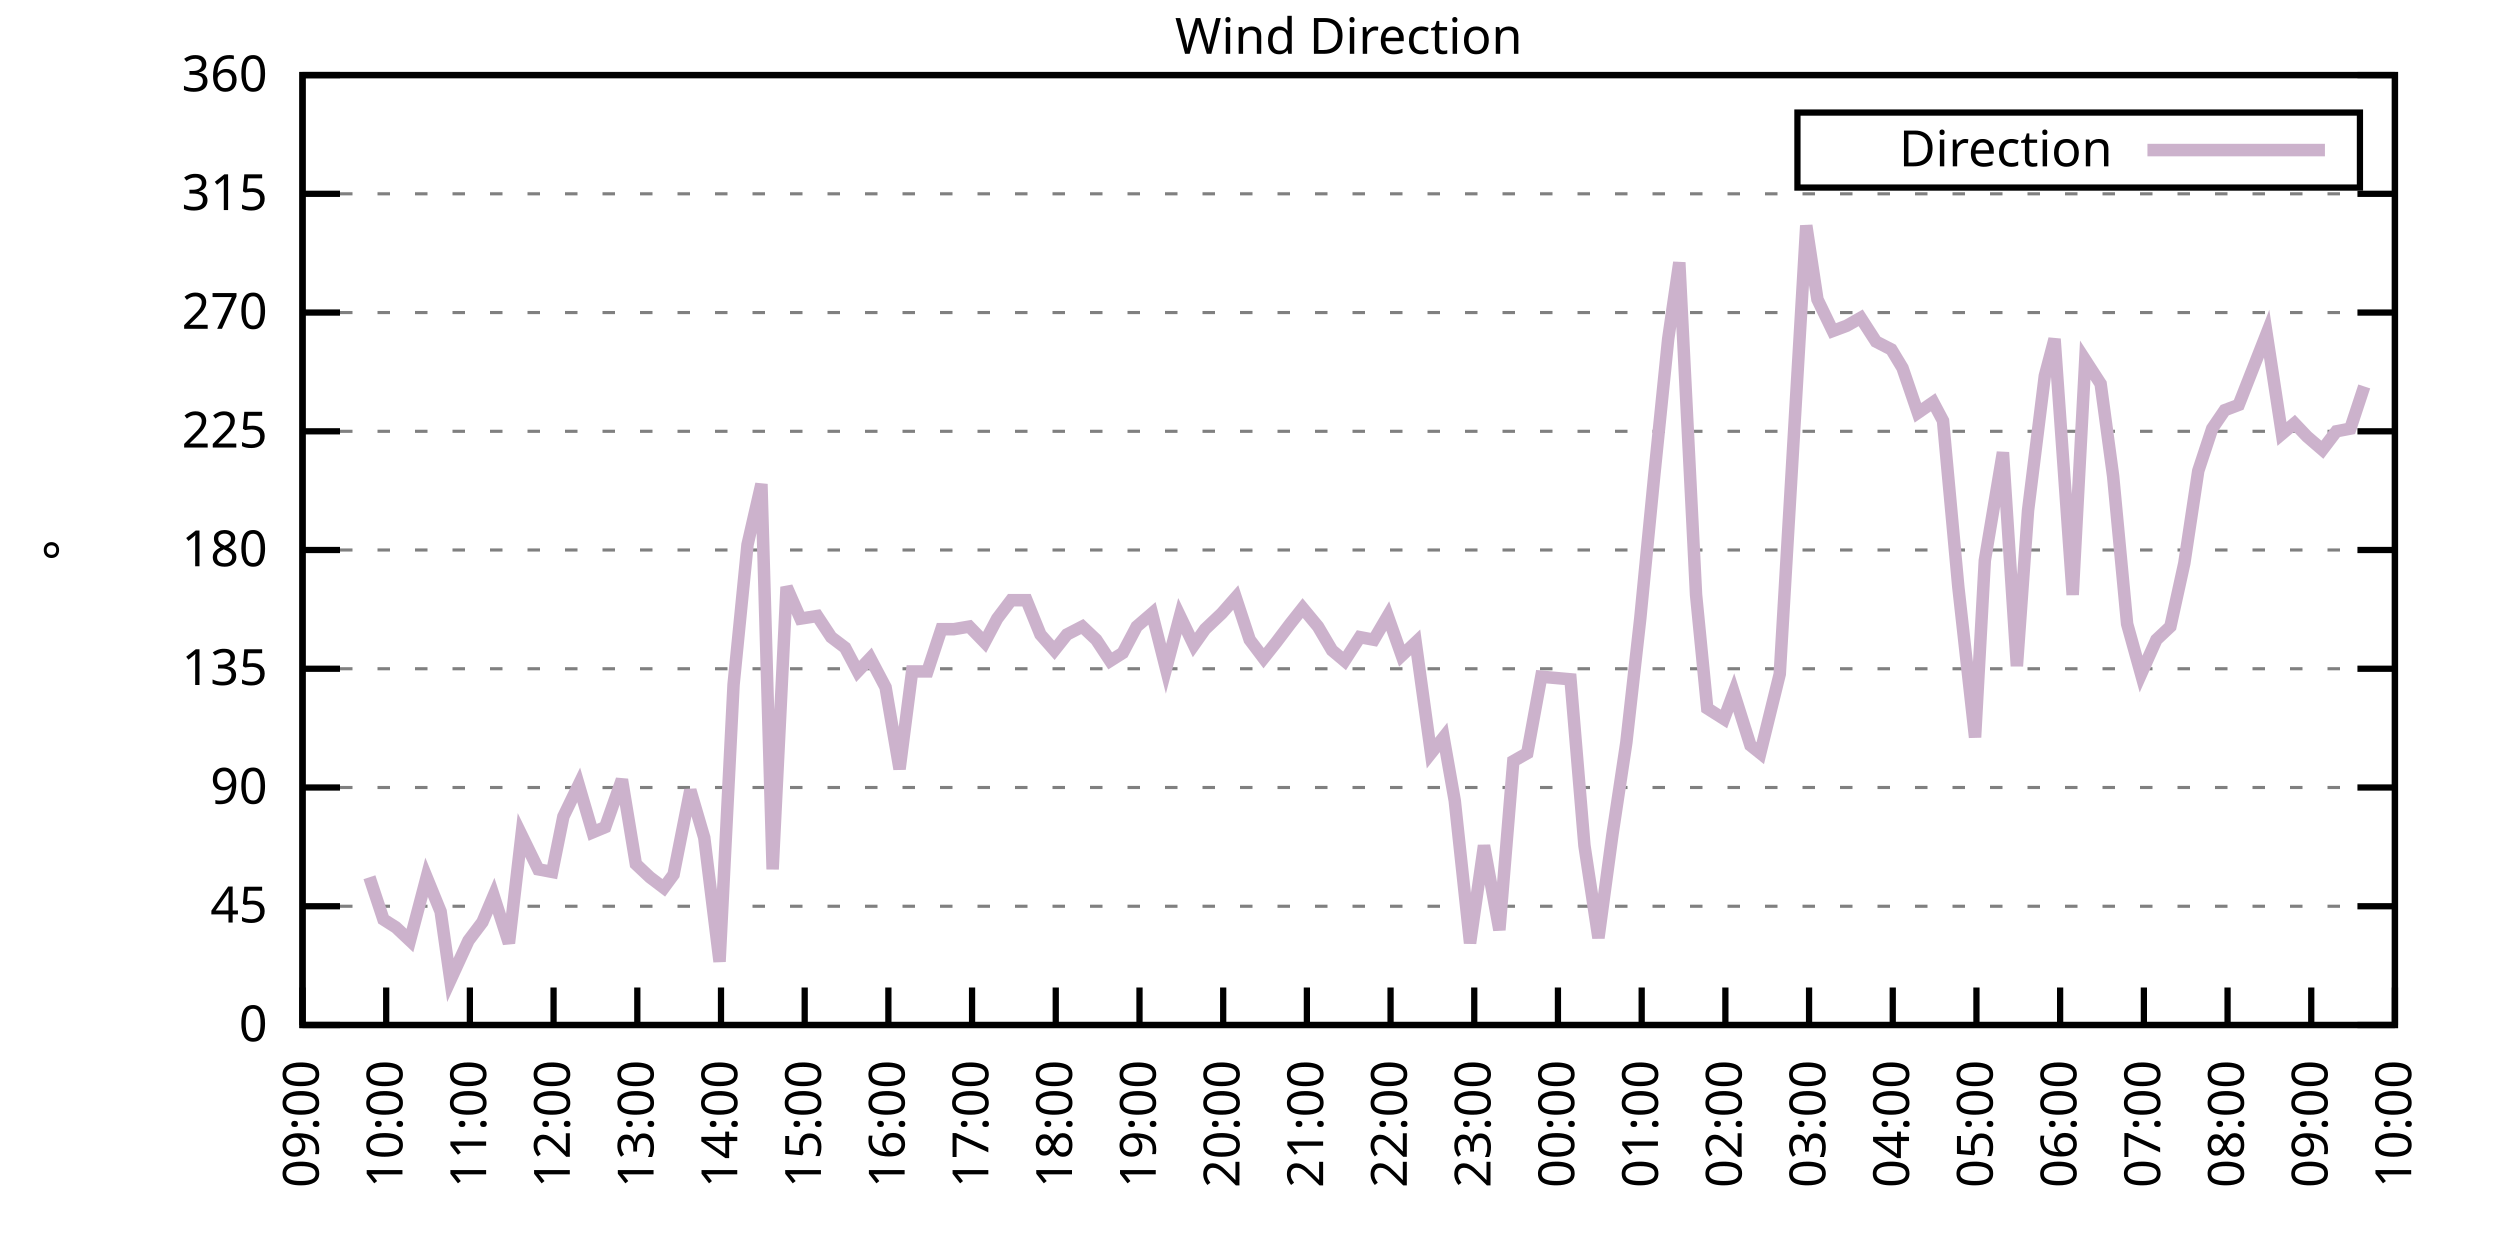
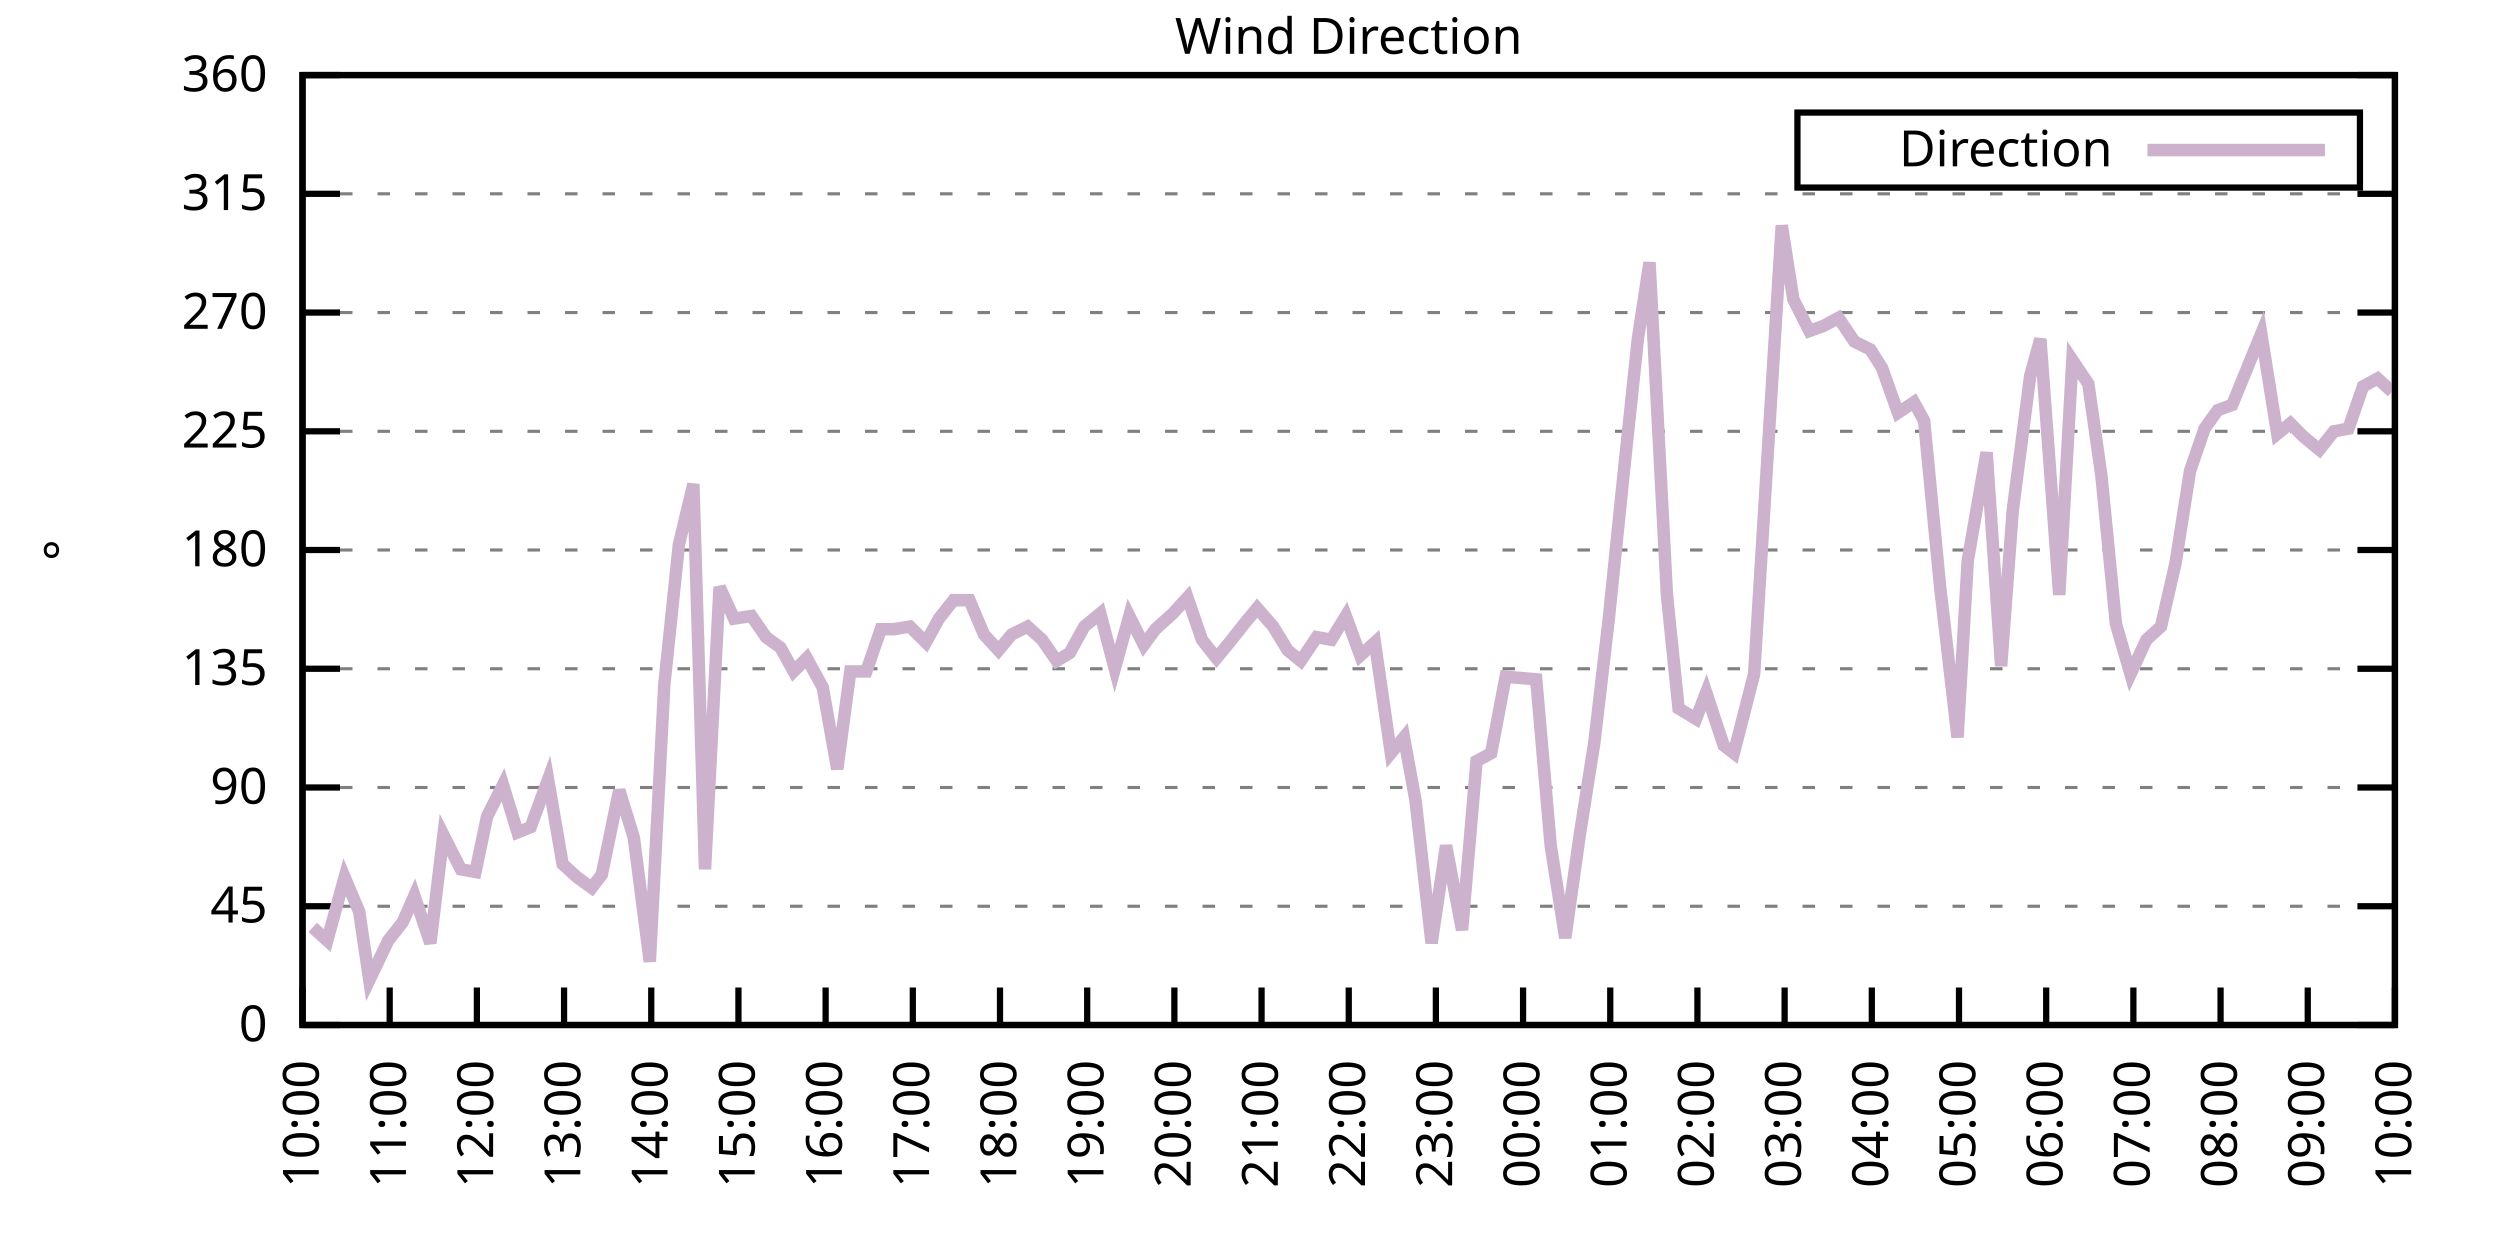
<svg xmlns="http://www.w3.org/2000/svg" xmlns:xlink="http://www.w3.org/1999/xlink" width="400" height="200" viewBox="0 0 400 200">
  <g id="gnuplot_canvas">
    <rect x="0" y="0" width="400" height="200" fill="none" />
    <defs>
      <circle id="gpDot" r="0.5" stroke-width="0.5" stroke="currentColor" />
      <path id="gpPt0" stroke-width="0.333" stroke="currentColor" d="M-1,0 h2 M0,-1 v2" />
      <path id="gpPt1" stroke-width="0.333" stroke="currentColor" d="M-1,-1 L1,1 M1,-1 L-1,1" />
      <path id="gpPt2" stroke-width="0.333" stroke="currentColor" d="M-1,0 L1,0 M0,-1 L0,1 M-1,-1 L1,1 M-1,1 L1,-1" />
      <rect id="gpPt3" stroke-width="0.333" stroke="currentColor" x="-1" y="-1" width="2" height="2" />
      <rect id="gpPt4" stroke-width="0.333" stroke="currentColor" fill="currentColor" x="-1" y="-1" width="2" height="2" />
      <circle id="gpPt5" stroke-width="0.333" stroke="currentColor" cx="0" cy="0" r="1" />
      <use xlink:href="#gpPt5" id="gpPt6" fill="currentColor" stroke="none" />
      <path id="gpPt7" stroke-width="0.333" stroke="currentColor" d="M0,-1.33 L-1.33,0.67 L1.33,0.67 z" />
      <use xlink:href="#gpPt7" id="gpPt8" fill="currentColor" stroke="none" />
      <use xlink:href="#gpPt7" id="gpPt9" stroke="currentColor" transform="rotate(180)" />
      <use xlink:href="#gpPt9" id="gpPt10" fill="currentColor" stroke="none" />
      <use xlink:href="#gpPt3" id="gpPt11" stroke="currentColor" transform="rotate(45)" />
      <use xlink:href="#gpPt11" id="gpPt12" fill="currentColor" stroke="none" />
      <path id="gpPt13" stroke-width="0.333" stroke="currentColor" d="M0,1.330 L1.265,0.411 L0.782,-1.067 L-0.782,-1.076 L-1.265,0.411 z" />
      <use xlink:href="#gpPt13" id="gpPt14" fill="currentColor" stroke="none" />
      <filter id="textbox" filterUnits="objectBoundingBox" x="0" y="0" height="1" width="1">
        <feFlood flood-color="white" flood-opacity="1" result="bgnd" />
        <feComposite in="SourceGraphic" in2="bgnd" operator="atop" />
      </filter>
      <filter id="greybox" filterUnits="objectBoundingBox" x="0" y="0" height="1" width="1">
        <feFlood flood-color="lightgrey" flood-opacity="1" result="grey" />
        <feComposite in="SourceGraphic" in2="grey" operator="atop" />
      </filter>
    </defs>
    <g fill="none" color="white" stroke="currentColor" stroke-width="1.00" stroke-linecap="butt" stroke-linejoin="miter">
</g>
    <g fill="none" color="black" stroke="currentColor" stroke-width="1.00" stroke-linecap="butt" stroke-linejoin="miter">
      <g stroke="none" shape-rendering="crispEdges">
        <polygon fill="rgb(255, 255, 255)" points="48.40,164.00 383.18,164.00 383.18,12.02 48.40,12.02 " />
      </g>
    </g>
    <g fill="none" color="black" stroke="currentColor" stroke-width="1.00" stroke-linecap="butt" stroke-linejoin="miter">
</g>
    <g fill="none" color="black" stroke="black" stroke-width="0.50" stroke-linecap="butt" stroke-linejoin="miter">
</g>
    <g fill="none" color="gray" stroke="currentColor" stroke-width="0.50" stroke-linecap="butt" stroke-linejoin="miter">
      <path stroke="gray" stroke-dasharray="2,4" class="gridline" d="M48.40,164.00 L383.19,164.00  " />
    </g>
    <g fill="none" color="gray" stroke="gray" stroke-width="1.00" stroke-linecap="butt" stroke-linejoin="miter">
</g>
    <g fill="none" color="black" stroke="currentColor" stroke-width="1.00" stroke-linecap="butt" stroke-linejoin="miter">
      <path stroke="black" d="M48.40,164.00 L54.40,164.00 M383.19,164.00 L377.19,164.00  " />
      <g transform="translate(42.80,166.60)" stroke="none" fill="black" font-family="Sans" font-size="8.00" text-anchor="end">
        <text>
          <tspan font-family="Sans"> 0</tspan>
        </text>
      </g>
    </g>
    <g fill="none" color="black" stroke="currentColor" stroke-width="1.00" stroke-linecap="butt" stroke-linejoin="miter">
</g>
    <g fill="none" color="black" stroke="black" stroke-width="0.50" stroke-linecap="butt" stroke-linejoin="miter">
</g>
    <g fill="none" color="gray" stroke="currentColor" stroke-width="0.50" stroke-linecap="butt" stroke-linejoin="miter">
      <path stroke="gray" stroke-dasharray="2,4" class="gridline" d="M48.40,145.00 L383.19,145.00  " />
    </g>
    <g fill="none" color="gray" stroke="gray" stroke-width="1.00" stroke-linecap="butt" stroke-linejoin="miter">
</g>
    <g fill="none" color="black" stroke="currentColor" stroke-width="1.00" stroke-linecap="butt" stroke-linejoin="miter">
      <path stroke="black" d="M48.40,145.00 L54.40,145.00 M383.19,145.00 L377.19,145.00  " />
      <g transform="translate(42.80,147.60)" stroke="none" fill="black" font-family="Sans" font-size="8.00" text-anchor="end">
        <text>
          <tspan font-family="Sans"> 45</tspan>
        </text>
      </g>
    </g>
    <g fill="none" color="black" stroke="currentColor" stroke-width="1.00" stroke-linecap="butt" stroke-linejoin="miter">
</g>
    <g fill="none" color="black" stroke="black" stroke-width="0.50" stroke-linecap="butt" stroke-linejoin="miter">
</g>
    <g fill="none" color="gray" stroke="currentColor" stroke-width="0.50" stroke-linecap="butt" stroke-linejoin="miter">
      <path stroke="gray" stroke-dasharray="2,4" class="gridline" d="M48.40,126.00 L383.19,126.00  " />
    </g>
    <g fill="none" color="gray" stroke="gray" stroke-width="1.00" stroke-linecap="butt" stroke-linejoin="miter">
</g>
    <g fill="none" color="black" stroke="currentColor" stroke-width="1.00" stroke-linecap="butt" stroke-linejoin="miter">
      <path stroke="black" d="M48.40,126.00 L54.40,126.00 M383.19,126.00 L377.19,126.00  " />
      <g transform="translate(42.80,128.60)" stroke="none" fill="black" font-family="Sans" font-size="8.00" text-anchor="end">
        <text>
          <tspan font-family="Sans"> 90</tspan>
        </text>
      </g>
    </g>
    <g fill="none" color="black" stroke="currentColor" stroke-width="1.00" stroke-linecap="butt" stroke-linejoin="miter">
</g>
    <g fill="none" color="black" stroke="black" stroke-width="0.50" stroke-linecap="butt" stroke-linejoin="miter">
</g>
    <g fill="none" color="gray" stroke="currentColor" stroke-width="0.50" stroke-linecap="butt" stroke-linejoin="miter">
      <path stroke="gray" stroke-dasharray="2,4" class="gridline" d="M48.40,107.00 L383.19,107.00  " />
    </g>
    <g fill="none" color="gray" stroke="gray" stroke-width="1.00" stroke-linecap="butt" stroke-linejoin="miter">
</g>
    <g fill="none" color="black" stroke="currentColor" stroke-width="1.00" stroke-linecap="butt" stroke-linejoin="miter">
      <path stroke="black" d="M48.40,107.00 L54.40,107.00 M383.19,107.00 L377.19,107.00  " />
      <g transform="translate(42.80,109.60)" stroke="none" fill="black" font-family="Sans" font-size="8.00" text-anchor="end">
        <text>
          <tspan font-family="Sans"> 135</tspan>
        </text>
      </g>
    </g>
    <g fill="none" color="black" stroke="currentColor" stroke-width="1.00" stroke-linecap="butt" stroke-linejoin="miter">
</g>
    <g fill="none" color="black" stroke="black" stroke-width="0.50" stroke-linecap="butt" stroke-linejoin="miter">
</g>
    <g fill="none" color="gray" stroke="currentColor" stroke-width="0.50" stroke-linecap="butt" stroke-linejoin="miter">
      <path stroke="gray" stroke-dasharray="2,4" class="gridline" d="M48.40,88.00 L383.19,88.00  " />
    </g>
    <g fill="none" color="gray" stroke="gray" stroke-width="1.00" stroke-linecap="butt" stroke-linejoin="miter">
</g>
    <g fill="none" color="black" stroke="currentColor" stroke-width="1.00" stroke-linecap="butt" stroke-linejoin="miter">
      <path stroke="black" d="M48.40,88.00 L54.40,88.00 M383.19,88.00 L377.19,88.00  " />
      <g transform="translate(42.80,90.60)" stroke="none" fill="black" font-family="Sans" font-size="8.00" text-anchor="end">
        <text>
          <tspan font-family="Sans"> 180</tspan>
        </text>
      </g>
    </g>
    <g fill="none" color="black" stroke="currentColor" stroke-width="1.00" stroke-linecap="butt" stroke-linejoin="miter">
</g>
    <g fill="none" color="black" stroke="black" stroke-width="0.50" stroke-linecap="butt" stroke-linejoin="miter">
</g>
    <g fill="none" color="gray" stroke="currentColor" stroke-width="0.50" stroke-linecap="butt" stroke-linejoin="miter">
      <path stroke="gray" stroke-dasharray="2,4" class="gridline" d="M48.40,69.01 L383.19,69.01  " />
    </g>
    <g fill="none" color="gray" stroke="gray" stroke-width="1.00" stroke-linecap="butt" stroke-linejoin="miter">
</g>
    <g fill="none" color="black" stroke="currentColor" stroke-width="1.00" stroke-linecap="butt" stroke-linejoin="miter">
      <path stroke="black" d="M48.40,69.01 L54.40,69.01 M383.19,69.01 L377.19,69.01  " />
      <g transform="translate(42.80,71.61)" stroke="none" fill="black" font-family="Sans" font-size="8.00" text-anchor="end">
        <text>
          <tspan font-family="Sans"> 225</tspan>
        </text>
      </g>
    </g>
    <g fill="none" color="black" stroke="currentColor" stroke-width="1.00" stroke-linecap="butt" stroke-linejoin="miter">
</g>
    <g fill="none" color="black" stroke="black" stroke-width="0.50" stroke-linecap="butt" stroke-linejoin="miter">
</g>
    <g fill="none" color="gray" stroke="currentColor" stroke-width="0.50" stroke-linecap="butt" stroke-linejoin="miter">
      <path stroke="gray" stroke-dasharray="2,4" class="gridline" d="M48.40,50.01 L383.19,50.01  " />
    </g>
    <g fill="none" color="gray" stroke="gray" stroke-width="1.00" stroke-linecap="butt" stroke-linejoin="miter">
</g>
    <g fill="none" color="black" stroke="currentColor" stroke-width="1.00" stroke-linecap="butt" stroke-linejoin="miter">
      <path stroke="black" d="M48.40,50.01 L54.40,50.01 M383.19,50.01 L377.19,50.01  " />
      <g transform="translate(42.80,52.61)" stroke="none" fill="black" font-family="Sans" font-size="8.00" text-anchor="end">
        <text>
          <tspan font-family="Sans"> 270</tspan>
        </text>
      </g>
    </g>
    <g fill="none" color="black" stroke="currentColor" stroke-width="1.00" stroke-linecap="butt" stroke-linejoin="miter">
</g>
    <g fill="none" color="black" stroke="black" stroke-width="0.50" stroke-linecap="butt" stroke-linejoin="miter">
</g>
    <g fill="none" color="gray" stroke="currentColor" stroke-width="0.50" stroke-linecap="butt" stroke-linejoin="miter">
      <path stroke="gray" stroke-dasharray="2,4" class="gridline" d="M48.40,31.01 L383.19,31.01  " />
    </g>
    <g fill="none" color="gray" stroke="gray" stroke-width="1.00" stroke-linecap="butt" stroke-linejoin="miter">
</g>
    <g fill="none" color="black" stroke="currentColor" stroke-width="1.00" stroke-linecap="butt" stroke-linejoin="miter">
      <path stroke="black" d="M48.40,31.01 L54.40,31.01 M383.19,31.01 L377.19,31.01  " />
      <g transform="translate(42.80,33.61)" stroke="none" fill="black" font-family="Sans" font-size="8.00" text-anchor="end">
        <text>
          <tspan font-family="Sans"> 315</tspan>
        </text>
      </g>
    </g>
    <g fill="none" color="black" stroke="currentColor" stroke-width="1.00" stroke-linecap="butt" stroke-linejoin="miter">
</g>
    <g fill="none" color="black" stroke="black" stroke-width="0.50" stroke-linecap="butt" stroke-linejoin="miter">
</g>
    <g fill="none" color="gray" stroke="currentColor" stroke-width="0.50" stroke-linecap="butt" stroke-linejoin="miter">
      <path stroke="gray" stroke-dasharray="2,4" class="gridline" d="M48.40,12.01 L383.19,12.01  " />
    </g>
    <g fill="none" color="gray" stroke="gray" stroke-width="1.00" stroke-linecap="butt" stroke-linejoin="miter">
</g>
    <g fill="none" color="black" stroke="currentColor" stroke-width="1.00" stroke-linecap="butt" stroke-linejoin="miter">
      <path stroke="black" d="M48.40,12.01 L54.40,12.01 M383.19,12.01 L377.19,12.01  " />
      <g transform="translate(42.80,14.61)" stroke="none" fill="black" font-family="Sans" font-size="8.00" text-anchor="end">
        <text>
          <tspan font-family="Sans"> 360</tspan>
        </text>
      </g>
    </g>
    <g fill="none" color="black" stroke="currentColor" stroke-width="1.00" stroke-linecap="butt" stroke-linejoin="miter">
      <path stroke="black" d="M48.40,164.00 L48.40,158.00  " />
      <g transform="translate(51.00,169.60) rotate(270.00)" stroke="none" fill="black" font-family="Sans" font-size="8.00" text-anchor="end">
        <text>
-           <tspan font-family="Sans">09:00</tspan>
-         </text>
-       </g>
-     </g>
-     <g fill="none" color="black" stroke="currentColor" stroke-width="1.00" stroke-linecap="butt" stroke-linejoin="miter">
-       <path stroke="black" d="M61.79,164.00 L61.79,158.00  " />
-       <g transform="translate(64.39,169.60) rotate(270.00)" stroke="none" fill="black" font-family="Sans" font-size="8.00" text-anchor="end">
-         <text>
          <tspan font-family="Sans">10:00</tspan>
        </text>
      </g>
    </g>
    <g fill="none" color="black" stroke="currentColor" stroke-width="1.00" stroke-linecap="butt" stroke-linejoin="miter">
-       <path stroke="black" d="M75.18,164.00 L75.18,158.00  " />
-       <g transform="translate(77.78,169.60) rotate(270.00)" stroke="none" fill="black" font-family="Sans" font-size="8.00" text-anchor="end">
+       <path stroke="black" d="M62.35,164.00 L62.35,158.00  " />
+       <g transform="translate(64.95,169.60) rotate(270.00)" stroke="none" fill="black" font-family="Sans" font-size="8.00" text-anchor="end">
        <text>
          <tspan font-family="Sans">11:00</tspan>
        </text>
      </g>
    </g>
    <g fill="none" color="black" stroke="currentColor" stroke-width="1.00" stroke-linecap="butt" stroke-linejoin="miter">
-       <path stroke="black" d="M88.57,164.00 L88.57,158.00  " />
-       <g transform="translate(91.17,169.60) rotate(270.00)" stroke="none" fill="black" font-family="Sans" font-size="8.00" text-anchor="end">
+       <path stroke="black" d="M76.30,164.00 L76.30,158.00  " />
+       <g transform="translate(78.90,169.60) rotate(270.00)" stroke="none" fill="black" font-family="Sans" font-size="8.00" text-anchor="end">
        <text>
          <tspan font-family="Sans">12:00</tspan>
        </text>
      </g>
    </g>
    <g fill="none" color="black" stroke="currentColor" stroke-width="1.00" stroke-linecap="butt" stroke-linejoin="miter">
-       <path stroke="black" d="M101.97,164.00 L101.97,158.00  " />
-       <g transform="translate(104.57,169.60) rotate(270.00)" stroke="none" fill="black" font-family="Sans" font-size="8.00" text-anchor="end">
+       <path stroke="black" d="M90.25,164.00 L90.25,158.00  " />
+       <g transform="translate(92.85,169.60) rotate(270.00)" stroke="none" fill="black" font-family="Sans" font-size="8.00" text-anchor="end">
        <text>
          <tspan font-family="Sans">13:00</tspan>
        </text>
      </g>
    </g>
    <g fill="none" color="black" stroke="currentColor" stroke-width="1.00" stroke-linecap="butt" stroke-linejoin="miter">
-       <path stroke="black" d="M115.36,164.00 L115.36,158.00  " />
-       <g transform="translate(117.96,169.60) rotate(270.00)" stroke="none" fill="black" font-family="Sans" font-size="8.00" text-anchor="end">
+       <path stroke="black" d="M104.20,164.00 L104.20,158.00  " />
+       <g transform="translate(106.80,169.60) rotate(270.00)" stroke="none" fill="black" font-family="Sans" font-size="8.00" text-anchor="end">
        <text>
          <tspan font-family="Sans">14:00</tspan>
        </text>
      </g>
    </g>
    <g fill="none" color="black" stroke="currentColor" stroke-width="1.00" stroke-linecap="butt" stroke-linejoin="miter">
-       <path stroke="black" d="M128.75,164.00 L128.75,158.00  " />
-       <g transform="translate(131.35,169.60) rotate(270.00)" stroke="none" fill="black" font-family="Sans" font-size="8.00" text-anchor="end">
+       <path stroke="black" d="M118.15,164.00 L118.15,158.00  " />
+       <g transform="translate(120.75,169.60) rotate(270.00)" stroke="none" fill="black" font-family="Sans" font-size="8.00" text-anchor="end">
        <text>
          <tspan font-family="Sans">15:00</tspan>
        </text>
      </g>
    </g>
    <g fill="none" color="black" stroke="currentColor" stroke-width="1.00" stroke-linecap="butt" stroke-linejoin="miter">
-       <path stroke="black" d="M142.14,164.00 L142.14,158.00  " />
-       <g transform="translate(144.74,169.60) rotate(270.00)" stroke="none" fill="black" font-family="Sans" font-size="8.00" text-anchor="end">
+       <path stroke="black" d="M132.10,164.00 L132.10,158.00  " />
+       <g transform="translate(134.70,169.60) rotate(270.00)" stroke="none" fill="black" font-family="Sans" font-size="8.00" text-anchor="end">
        <text>
          <tspan font-family="Sans">16:00</tspan>
        </text>
      </g>
    </g>
    <g fill="none" color="black" stroke="currentColor" stroke-width="1.00" stroke-linecap="butt" stroke-linejoin="miter">
-       <path stroke="black" d="M155.53,164.00 L155.53,158.00  " />
-       <g transform="translate(158.13,169.60) rotate(270.00)" stroke="none" fill="black" font-family="Sans" font-size="8.00" text-anchor="end">
+       <path stroke="black" d="M146.05,164.00 L146.05,158.00  " />
+       <g transform="translate(148.65,169.60) rotate(270.00)" stroke="none" fill="black" font-family="Sans" font-size="8.00" text-anchor="end">
        <text>
          <tspan font-family="Sans">17:00</tspan>
        </text>
      </g>
    </g>
    <g fill="none" color="black" stroke="currentColor" stroke-width="1.00" stroke-linecap="butt" stroke-linejoin="miter">
-       <path stroke="black" d="M168.92,164.00 L168.92,158.00  " />
-       <g transform="translate(171.52,169.60) rotate(270.00)" stroke="none" fill="black" font-family="Sans" font-size="8.00" text-anchor="end">
+       <path stroke="black" d="M160.00,164.00 L160.00,158.00  " />
+       <g transform="translate(162.60,169.60) rotate(270.00)" stroke="none" fill="black" font-family="Sans" font-size="8.00" text-anchor="end">
        <text>
          <tspan font-family="Sans">18:00</tspan>
        </text>
      </g>
    </g>
    <g fill="none" color="black" stroke="currentColor" stroke-width="1.00" stroke-linecap="butt" stroke-linejoin="miter">
-       <path stroke="black" d="M182.32,164.00 L182.32,158.00  " />
-       <g transform="translate(184.92,169.60) rotate(270.00)" stroke="none" fill="black" font-family="Sans" font-size="8.00" text-anchor="end">
+       <path stroke="black" d="M173.95,164.00 L173.95,158.00  " />
+       <g transform="translate(176.55,169.60) rotate(270.00)" stroke="none" fill="black" font-family="Sans" font-size="8.00" text-anchor="end">
        <text>
          <tspan font-family="Sans">19:00</tspan>
        </text>
      </g>
    </g>
    <g fill="none" color="black" stroke="currentColor" stroke-width="1.00" stroke-linecap="butt" stroke-linejoin="miter">
-       <path stroke="black" d="M195.71,164.00 L195.71,158.00  " />
-       <g transform="translate(198.31,169.60) rotate(270.00)" stroke="none" fill="black" font-family="Sans" font-size="8.00" text-anchor="end">
+       <path stroke="black" d="M187.90,164.00 L187.90,158.00  " />
+       <g transform="translate(190.50,169.60) rotate(270.00)" stroke="none" fill="black" font-family="Sans" font-size="8.00" text-anchor="end">
        <text>
          <tspan font-family="Sans">20:00</tspan>
        </text>
      </g>
    </g>
    <g fill="none" color="black" stroke="currentColor" stroke-width="1.00" stroke-linecap="butt" stroke-linejoin="miter">
-       <path stroke="black" d="M209.10,164.00 L209.10,158.00  " />
-       <g transform="translate(211.70,169.60) rotate(270.00)" stroke="none" fill="black" font-family="Sans" font-size="8.00" text-anchor="end">
+       <path stroke="black" d="M201.85,164.00 L201.85,158.00  " />
+       <g transform="translate(204.45,169.60) rotate(270.00)" stroke="none" fill="black" font-family="Sans" font-size="8.00" text-anchor="end">
        <text>
          <tspan font-family="Sans">21:00</tspan>
        </text>
      </g>
    </g>
    <g fill="none" color="black" stroke="currentColor" stroke-width="1.00" stroke-linecap="butt" stroke-linejoin="miter">
-       <path stroke="black" d="M222.49,164.00 L222.49,158.00  " />
-       <g transform="translate(225.09,169.60) rotate(270.00)" stroke="none" fill="black" font-family="Sans" font-size="8.00" text-anchor="end">
+       <path stroke="black" d="M215.80,164.00 L215.80,158.00  " />
+       <g transform="translate(218.40,169.60) rotate(270.00)" stroke="none" fill="black" font-family="Sans" font-size="8.00" text-anchor="end">
        <text>
          <tspan font-family="Sans">22:00</tspan>
        </text>
      </g>
    </g>
    <g fill="none" color="black" stroke="currentColor" stroke-width="1.00" stroke-linecap="butt" stroke-linejoin="miter">
-       <path stroke="black" d="M235.88,164.00 L235.88,158.00  " />
-       <g transform="translate(238.48,169.60) rotate(270.00)" stroke="none" fill="black" font-family="Sans" font-size="8.00" text-anchor="end">
+       <path stroke="black" d="M229.74,164.00 L229.74,158.00  " />
+       <g transform="translate(232.34,169.60) rotate(270.00)" stroke="none" fill="black" font-family="Sans" font-size="8.00" text-anchor="end">
        <text>
          <tspan font-family="Sans">23:00</tspan>
        </text>
      </g>
    </g>
    <g fill="none" color="black" stroke="currentColor" stroke-width="1.00" stroke-linecap="butt" stroke-linejoin="miter">
-       <path stroke="black" d="M249.27,164.00 L249.27,158.00  " />
-       <g transform="translate(251.87,169.60) rotate(270.00)" stroke="none" fill="black" font-family="Sans" font-size="8.00" text-anchor="end">
+       <path stroke="black" d="M243.69,164.00 L243.69,158.00  " />
+       <g transform="translate(246.29,169.60) rotate(270.00)" stroke="none" fill="black" font-family="Sans" font-size="8.00" text-anchor="end">
        <text>
          <tspan font-family="Sans">00:00</tspan>
        </text>
      </g>
    </g>
    <g fill="none" color="black" stroke="currentColor" stroke-width="1.00" stroke-linecap="butt" stroke-linejoin="miter">
-       <path stroke="black" d="M262.67,164.00 L262.67,158.00  " />
-       <g transform="translate(265.27,169.60) rotate(270.00)" stroke="none" fill="black" font-family="Sans" font-size="8.00" text-anchor="end">
+       <path stroke="black" d="M257.64,164.00 L257.64,158.00  " />
+       <g transform="translate(260.24,169.60) rotate(270.00)" stroke="none" fill="black" font-family="Sans" font-size="8.00" text-anchor="end">
        <text>
          <tspan font-family="Sans">01:00</tspan>
        </text>
      </g>
    </g>
    <g fill="none" color="black" stroke="currentColor" stroke-width="1.00" stroke-linecap="butt" stroke-linejoin="miter">
-       <path stroke="black" d="M276.06,164.00 L276.06,158.00  " />
-       <g transform="translate(278.66,169.60) rotate(270.00)" stroke="none" fill="black" font-family="Sans" font-size="8.00" text-anchor="end">
+       <path stroke="black" d="M271.59,164.00 L271.59,158.00  " />
+       <g transform="translate(274.19,169.60) rotate(270.00)" stroke="none" fill="black" font-family="Sans" font-size="8.00" text-anchor="end">
        <text>
          <tspan font-family="Sans">02:00</tspan>
        </text>
      </g>
    </g>
    <g fill="none" color="black" stroke="currentColor" stroke-width="1.00" stroke-linecap="butt" stroke-linejoin="miter">
-       <path stroke="black" d="M289.45,164.00 L289.45,158.00  " />
-       <g transform="translate(292.05,169.60) rotate(270.00)" stroke="none" fill="black" font-family="Sans" font-size="8.00" text-anchor="end">
+       <path stroke="black" d="M285.54,164.00 L285.54,158.00  " />
+       <g transform="translate(288.14,169.60) rotate(270.00)" stroke="none" fill="black" font-family="Sans" font-size="8.00" text-anchor="end">
        <text>
          <tspan font-family="Sans">03:00</tspan>
        </text>
      </g>
    </g>
    <g fill="none" color="black" stroke="currentColor" stroke-width="1.00" stroke-linecap="butt" stroke-linejoin="miter">
-       <path stroke="black" d="M302.84,164.00 L302.84,158.00  " />
-       <g transform="translate(305.44,169.60) rotate(270.00)" stroke="none" fill="black" font-family="Sans" font-size="8.00" text-anchor="end">
+       <path stroke="black" d="M299.49,164.00 L299.49,158.00  " />
+       <g transform="translate(302.09,169.60) rotate(270.00)" stroke="none" fill="black" font-family="Sans" font-size="8.00" text-anchor="end">
        <text>
          <tspan font-family="Sans">04:00</tspan>
        </text>
      </g>
    </g>
    <g fill="none" color="black" stroke="currentColor" stroke-width="1.00" stroke-linecap="butt" stroke-linejoin="miter">
-       <path stroke="black" d="M316.23,164.00 L316.23,158.00  " />
-       <g transform="translate(318.83,169.60) rotate(270.00)" stroke="none" fill="black" font-family="Sans" font-size="8.00" text-anchor="end">
+       <path stroke="black" d="M313.44,164.00 L313.44,158.00  " />
+       <g transform="translate(316.04,169.60) rotate(270.00)" stroke="none" fill="black" font-family="Sans" font-size="8.00" text-anchor="end">
        <text>
          <tspan font-family="Sans">05:00</tspan>
        </text>
      </g>
    </g>
    <g fill="none" color="black" stroke="currentColor" stroke-width="1.00" stroke-linecap="butt" stroke-linejoin="miter">
-       <path stroke="black" d="M329.62,164.00 L329.62,158.00  " />
-       <g transform="translate(332.22,169.60) rotate(270.00)" stroke="none" fill="black" font-family="Sans" font-size="8.00" text-anchor="end">
+       <path stroke="black" d="M327.39,164.00 L327.39,158.00  " />
+       <g transform="translate(329.99,169.60) rotate(270.00)" stroke="none" fill="black" font-family="Sans" font-size="8.00" text-anchor="end">
        <text>
          <tspan font-family="Sans">06:00</tspan>
        </text>
      </g>
    </g>
    <g fill="none" color="black" stroke="currentColor" stroke-width="1.00" stroke-linecap="butt" stroke-linejoin="miter">
-       <path stroke="black" d="M343.02,164.00 L343.02,158.00  " />
-       <g transform="translate(345.62,169.60) rotate(270.00)" stroke="none" fill="black" font-family="Sans" font-size="8.00" text-anchor="end">
+       <path stroke="black" d="M341.34,164.00 L341.34,158.00  " />
+       <g transform="translate(343.94,169.60) rotate(270.00)" stroke="none" fill="black" font-family="Sans" font-size="8.00" text-anchor="end">
        <text>
          <tspan font-family="Sans">07:00</tspan>
        </text>
      </g>
    </g>
    <g fill="none" color="black" stroke="currentColor" stroke-width="1.00" stroke-linecap="butt" stroke-linejoin="miter">
-       <path stroke="black" d="M356.41,164.00 L356.41,158.00  " />
-       <g transform="translate(359.01,169.60) rotate(270.00)" stroke="none" fill="black" font-family="Sans" font-size="8.00" text-anchor="end">
+       <path stroke="black" d="M355.29,164.00 L355.29,158.00  " />
+       <g transform="translate(357.89,169.60) rotate(270.00)" stroke="none" fill="black" font-family="Sans" font-size="8.00" text-anchor="end">
        <text>
          <tspan font-family="Sans">08:00</tspan>
        </text>
      </g>
    </g>
    <g fill="none" color="black" stroke="currentColor" stroke-width="1.00" stroke-linecap="butt" stroke-linejoin="miter">
-       <path stroke="black" d="M369.80,164.00 L369.80,158.00  " />
-       <g transform="translate(372.40,169.60) rotate(270.00)" stroke="none" fill="black" font-family="Sans" font-size="8.00" text-anchor="end">
+       <path stroke="black" d="M369.24,164.00 L369.24,158.00  " />
+       <g transform="translate(371.84,169.60) rotate(270.00)" stroke="none" fill="black" font-family="Sans" font-size="8.00" text-anchor="end">
        <text>
          <tspan font-family="Sans">09:00</tspan>
        </text>
      </g>
    </g>
    <g fill="none" color="black" stroke="currentColor" stroke-width="1.00" stroke-linecap="butt" stroke-linejoin="miter">
      <path stroke="black" d="M383.19,164.00 L383.19,158.00  " />
      <g transform="translate(385.79,169.60) rotate(270.00)" stroke="none" fill="black" font-family="Sans" font-size="8.00" text-anchor="end">
        <text>
          <tspan font-family="Sans">10:00</tspan>
        </text>
      </g>
    </g>
    <g fill="none" color="black" stroke="currentColor" stroke-width="1.00" stroke-linecap="butt" stroke-linejoin="miter">
</g>
    <g fill="none" color="black" stroke="currentColor" stroke-width="1.00" stroke-linecap="butt" stroke-linejoin="miter">
      <path stroke="black" d="M48.40,12.01 L48.40,164.00 L383.19,164.00 L383.19,12.01 L48.40,12.01 Z  " />
    </g>
    <g fill="none" color="black" stroke="currentColor" stroke-width="1.00" stroke-linecap="butt" stroke-linejoin="miter">
</g>
    <g fill="none" color="black" stroke="currentColor" stroke-width="1.00" stroke-linecap="butt" stroke-linejoin="miter">
      <path stroke="black" d="M287.59,30.01 L287.59,18.01 L377.59,18.01 L377.59,30.01 L287.59,30.01 Z  " />
    </g>
    <g id="Wind_direction_plot_1">
      <g fill="none" color="white" stroke="black" stroke-width="2.00" stroke-linecap="butt" stroke-linejoin="miter">
</g>
      <g fill="none" color="black" stroke="currentColor" stroke-width="2.00" stroke-linecap="butt" stroke-linejoin="miter">
        <g transform="translate(337.99,26.61)" stroke="none" fill="black" font-family="Sans" font-size="8.00" text-anchor="end">
          <text>
            <tspan font-family="Sans">Direction</tspan>
          </text>
        </g>
      </g>
      <g fill="none" color="black" stroke="currentColor" stroke-width="2.00" stroke-linecap="butt" stroke-linejoin="miter">
-         <path stroke="rgb(204, 178, 204)" d="M343.59,24.01 L371.99,24.01 M59.11,140.36 L61.35,147.11 L63.35,148.38 L65.59,150.49 L68.26,140.36 L70.50,145.85   L72.06,156.82 L74.96,150.49 L77.19,147.53 L78.98,143.31 L81.43,150.91 L83.44,133.60 L86.12,139.09 L88.35,139.51   L90.14,130.65 L92.59,125.58 L94.82,133.18 L96.83,132.34 L99.51,124.74 L101.74,138.25 L103.98,140.36 L106.21,142.05   L107.77,139.93 L110.45,126.42 L112.68,134.02 L115.13,153.87 L117.37,109.54 L119.60,87.16 L121.83,77.45 L123.62,139.09   L125.85,93.92 L128.08,98.98 L130.76,98.56 L132.99,101.94 L135.22,103.63 L137.23,107.43 L139.24,105.31 L141.69,109.96   L143.93,123.05 L145.94,107.43 L148.39,107.43 L150.62,100.67 L152.63,100.67 L155.09,100.25 L157.54,102.78 L159.55,98.98   L161.78,96.03 L164.24,96.03 L166.47,101.52 L168.70,104.05 L170.71,101.52 L173.17,100.25 L175.40,102.36 L177.63,105.74   L179.64,104.47 L181.87,100.25 L184.32,98.14 L186.56,107.00 L188.79,98.56 L191.02,103.20 L192.81,100.67 L195.48,98.14   L197.72,95.60 L199.95,102.36 L202.18,105.31 L204.19,102.78 L206.42,99.83 L208.43,97.29 L210.88,100.25 L213.12,104.05   L215.13,105.74 L217.58,101.94 L219.81,102.36 L222.04,98.56 L224.28,104.89 L226.51,102.78 L228.96,120.51 L230.97,117.98   L232.76,128.11 L235.21,150.91 L237.44,135.29 L239.90,148.80 L242.13,121.78 L244.36,120.51 L246.60,108.27 L251.28,108.69   L253.51,135.29 L255.75,150.07 L257.98,133.60 L260.21,118.83 L262.44,98.98 L264.67,76.18 L266.91,54.23 L268.69,41.99   L271.37,95.18 L273.16,113.34 L275.83,115.03 L277.40,110.80 L280.07,119.25 L281.64,120.51 L284.76,107.85 L289.00,36.08   L290.79,47.90 L293.24,52.96 L295.48,52.12 L297.71,50.85 L300.16,54.65 L302.62,55.92 L304.40,58.87 L306.86,66.05   L309.31,64.36 L310.88,67.32 L313.33,93.92 L316.01,117.98 L317.57,89.69 L320.47,72.38 L322.70,106.58 L324.49,81.67   L327.17,60.14 L328.73,54.23 L331.63,95.18 L333.64,57.61 L336.10,61.41 L338.10,76.18 L340.34,99.83 L342.57,107.85   L345.02,102.36 L347.26,100.25 L349.49,90.12 L351.72,75.34 L353.95,68.58 L355.96,65.63 L358.19,64.78 L362.66,53.39   L365.11,69.43 L367.12,67.74 L369.13,69.85 L371.58,71.96 L373.82,69.01 L376.05,68.58 L378.28,61.83  " />
+         <path stroke="rgb(204, 178, 204)" d="M343.59,24.01 L371.99,24.01 M50.03,148.38 L52.35,150.49 L55.14,140.36 L57.47,145.85 L59.09,156.82 L62.12,150.49   L64.44,147.53 L66.30,143.31 L68.86,150.91 L70.95,133.60 L73.74,139.09 L76.07,139.51 L77.93,130.65 L80.48,125.58   L82.81,133.18 L84.90,132.34 L87.69,124.74 L90.02,138.25 L92.34,140.36 L94.67,142.05 L96.29,139.93 L99.08,126.42   L101.41,134.02 L103.97,153.87 L106.29,109.54 L108.62,87.16 L110.94,77.45 L112.80,139.09 L115.13,93.92 L117.45,98.98   L120.24,98.56 L122.57,101.94 L124.89,103.63 L126.98,107.43 L129.08,105.31 L131.63,109.96 L133.96,123.05 L136.05,107.43   L138.61,107.43 L140.93,100.67 L143.02,100.67 L145.58,100.25 L148.14,102.78 L150.23,98.98 L152.56,96.03 L155.11,96.03   L157.44,101.52 L159.76,104.05 L161.86,101.52 L164.41,100.25 L166.74,102.36 L169.06,105.74 L171.16,104.47 L173.48,100.25   L176.04,98.14 L178.36,107.00 L180.69,98.56 L183.01,103.20 L184.87,100.67 L187.66,98.14 L189.99,95.60 L192.31,102.36   L194.64,105.31 L196.73,102.78 L199.06,99.83 L201.15,97.29 L203.71,100.25 L206.03,104.05 L208.12,105.74 L210.68,101.94   L213.01,102.36 L215.33,98.56 L217.65,104.89 L219.98,102.78 L222.54,120.51 L224.63,117.98 L226.49,128.11 L229.05,150.91   L231.37,135.29 L233.93,148.80 L236.25,121.78 L238.58,120.51 L240.90,108.27 L245.79,108.69 L248.11,135.29 L250.44,150.07   L252.76,133.60 L255.09,118.83 L257.41,98.98 L259.74,76.18 L262.06,54.23 L263.92,41.99 L266.71,95.18 L268.57,113.34   L271.36,115.03 L272.99,110.80 L275.78,119.25 L277.41,120.51 L280.66,107.85 L285.08,36.08 L286.94,47.90 L289.50,52.96   L291.82,52.12 L294.15,50.85 L296.70,54.65 L299.26,55.92 L301.12,58.87 L303.68,66.05 L306.23,64.36 L307.86,67.32   L310.42,93.92 L313.21,117.98 L314.84,89.69 L317.86,72.38 L320.18,106.58 L322.04,81.67 L324.83,60.14 L326.46,54.23   L329.48,95.18 L331.58,57.61 L334.13,61.41 L336.23,76.18 L338.55,99.83 L340.88,107.85 L343.43,102.36 L345.76,100.25   L348.08,90.12 L350.41,75.34 L352.73,68.58 L354.83,65.63 L357.15,64.78 L361.80,53.39 L364.36,69.43 L366.45,67.74   L368.54,69.85 L371.10,71.96 L373.43,69.01 L375.75,68.58 L378.08,61.83 L380.40,60.56 L382.73,62.67  " />
      </g>
    </g>
    <g fill="none" color="black" stroke="currentColor" stroke-width="2.00" stroke-linecap="butt" stroke-linejoin="miter">
</g>
    <g fill="none" color="black" stroke="black" stroke-width="1.00" stroke-linecap="butt" stroke-linejoin="miter">
</g>
    <g fill="none" color="black" stroke="currentColor" stroke-width="1.00" stroke-linecap="butt" stroke-linejoin="miter">
      <path stroke="black" d="M48.40,12.01 L48.40,164.00 L383.19,164.00 L383.19,12.01 L48.40,12.01 Z  " />
      <g transform="translate(12.80,88.01) rotate(270.00)" stroke="none" fill="black" font-family="Sans" font-size="8.00" text-anchor="middle">
        <text>
          <tspan font-family="Sans">°</tspan>
        </text>
      </g>
    </g>
    <g fill="none" color="black" stroke="currentColor" stroke-width="1.00" stroke-linecap="butt" stroke-linejoin="miter">
</g>
    <g fill="none" color="black" stroke="currentColor" stroke-width="1.00" stroke-linecap="butt" stroke-linejoin="miter">
      <g transform="translate(215.79,8.61)" stroke="none" fill="black" font-family="Sans" font-size="8.00" text-anchor="middle">
        <text>
          <tspan font-family="Sans">Wind Direction</tspan>
        </text>
      </g>
    </g>
    <g fill="none" color="black" stroke="currentColor" stroke-width="1.00" stroke-linecap="butt" stroke-linejoin="miter">
</g>
  </g>
</svg>
